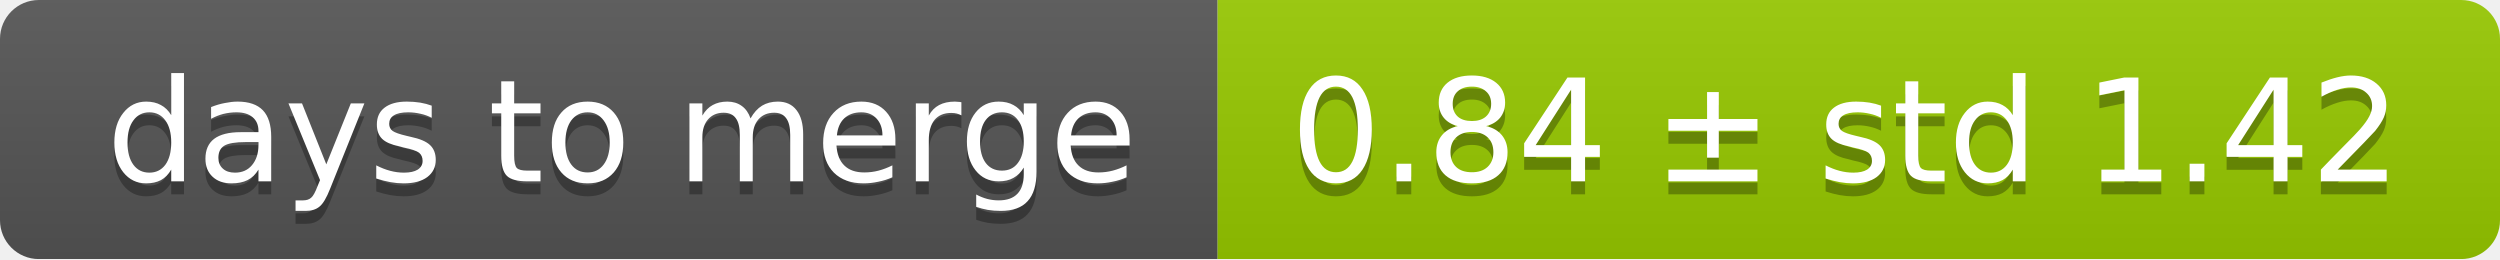
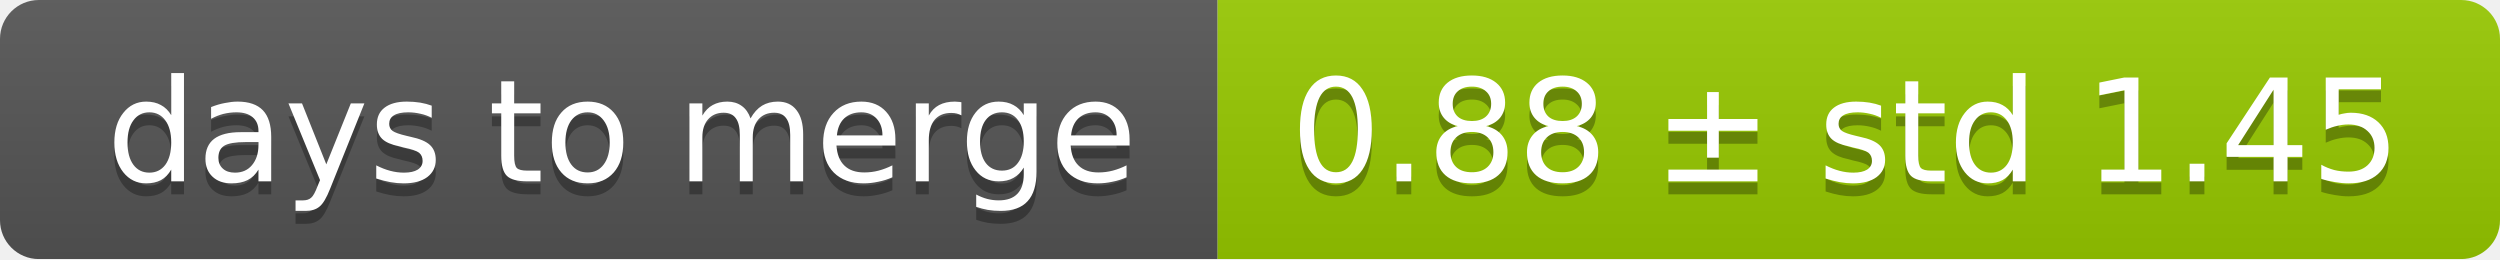
<svg xmlns="http://www.w3.org/2000/svg" width="193" height="20">
  <linearGradient id="smooth" x2="0" y2="100%">
    <stop offset="0" stop-color="#bbb" stop-opacity=".1" />
    <stop offset="1" stop-opacity=".1" />
  </linearGradient>
  <mask id="round">
    <rect width="193" height="20" rx="3" fill="#fff" />
  </mask>
  <g mask="url(#round)">
    <rect width="94" height="20" fill="#555" />
    <rect x="94" width="99" height="20" fill="#97ca00" />
    <rect width="193" height="20" fill="url(#smooth)" />
  </g>
  <g fill="#fff" text-anchor="middle" font-family="DejaVu Sans,Verdana,Geneva,sans-serif" font-size="11">
    <text x="48" y="15" fill="#010101" fill-opacity=".3">days to merge</text>
    <text x="48" y="14">days to merge</text>
-     <text x="142.5" y="15" fill="#010101" fill-opacity=".3">0.84 ± std 1.42</text>
-     <text x="142.5" y="14">0.84 ± std 1.42</text>
+     <text x="142.5" y="15" fill="#010101" fill-opacity=".3">0.88 ± std 1.45</text>
+     <text x="142.5" y="14">0.88 ± std 1.45</text>
  </g>
</svg>
